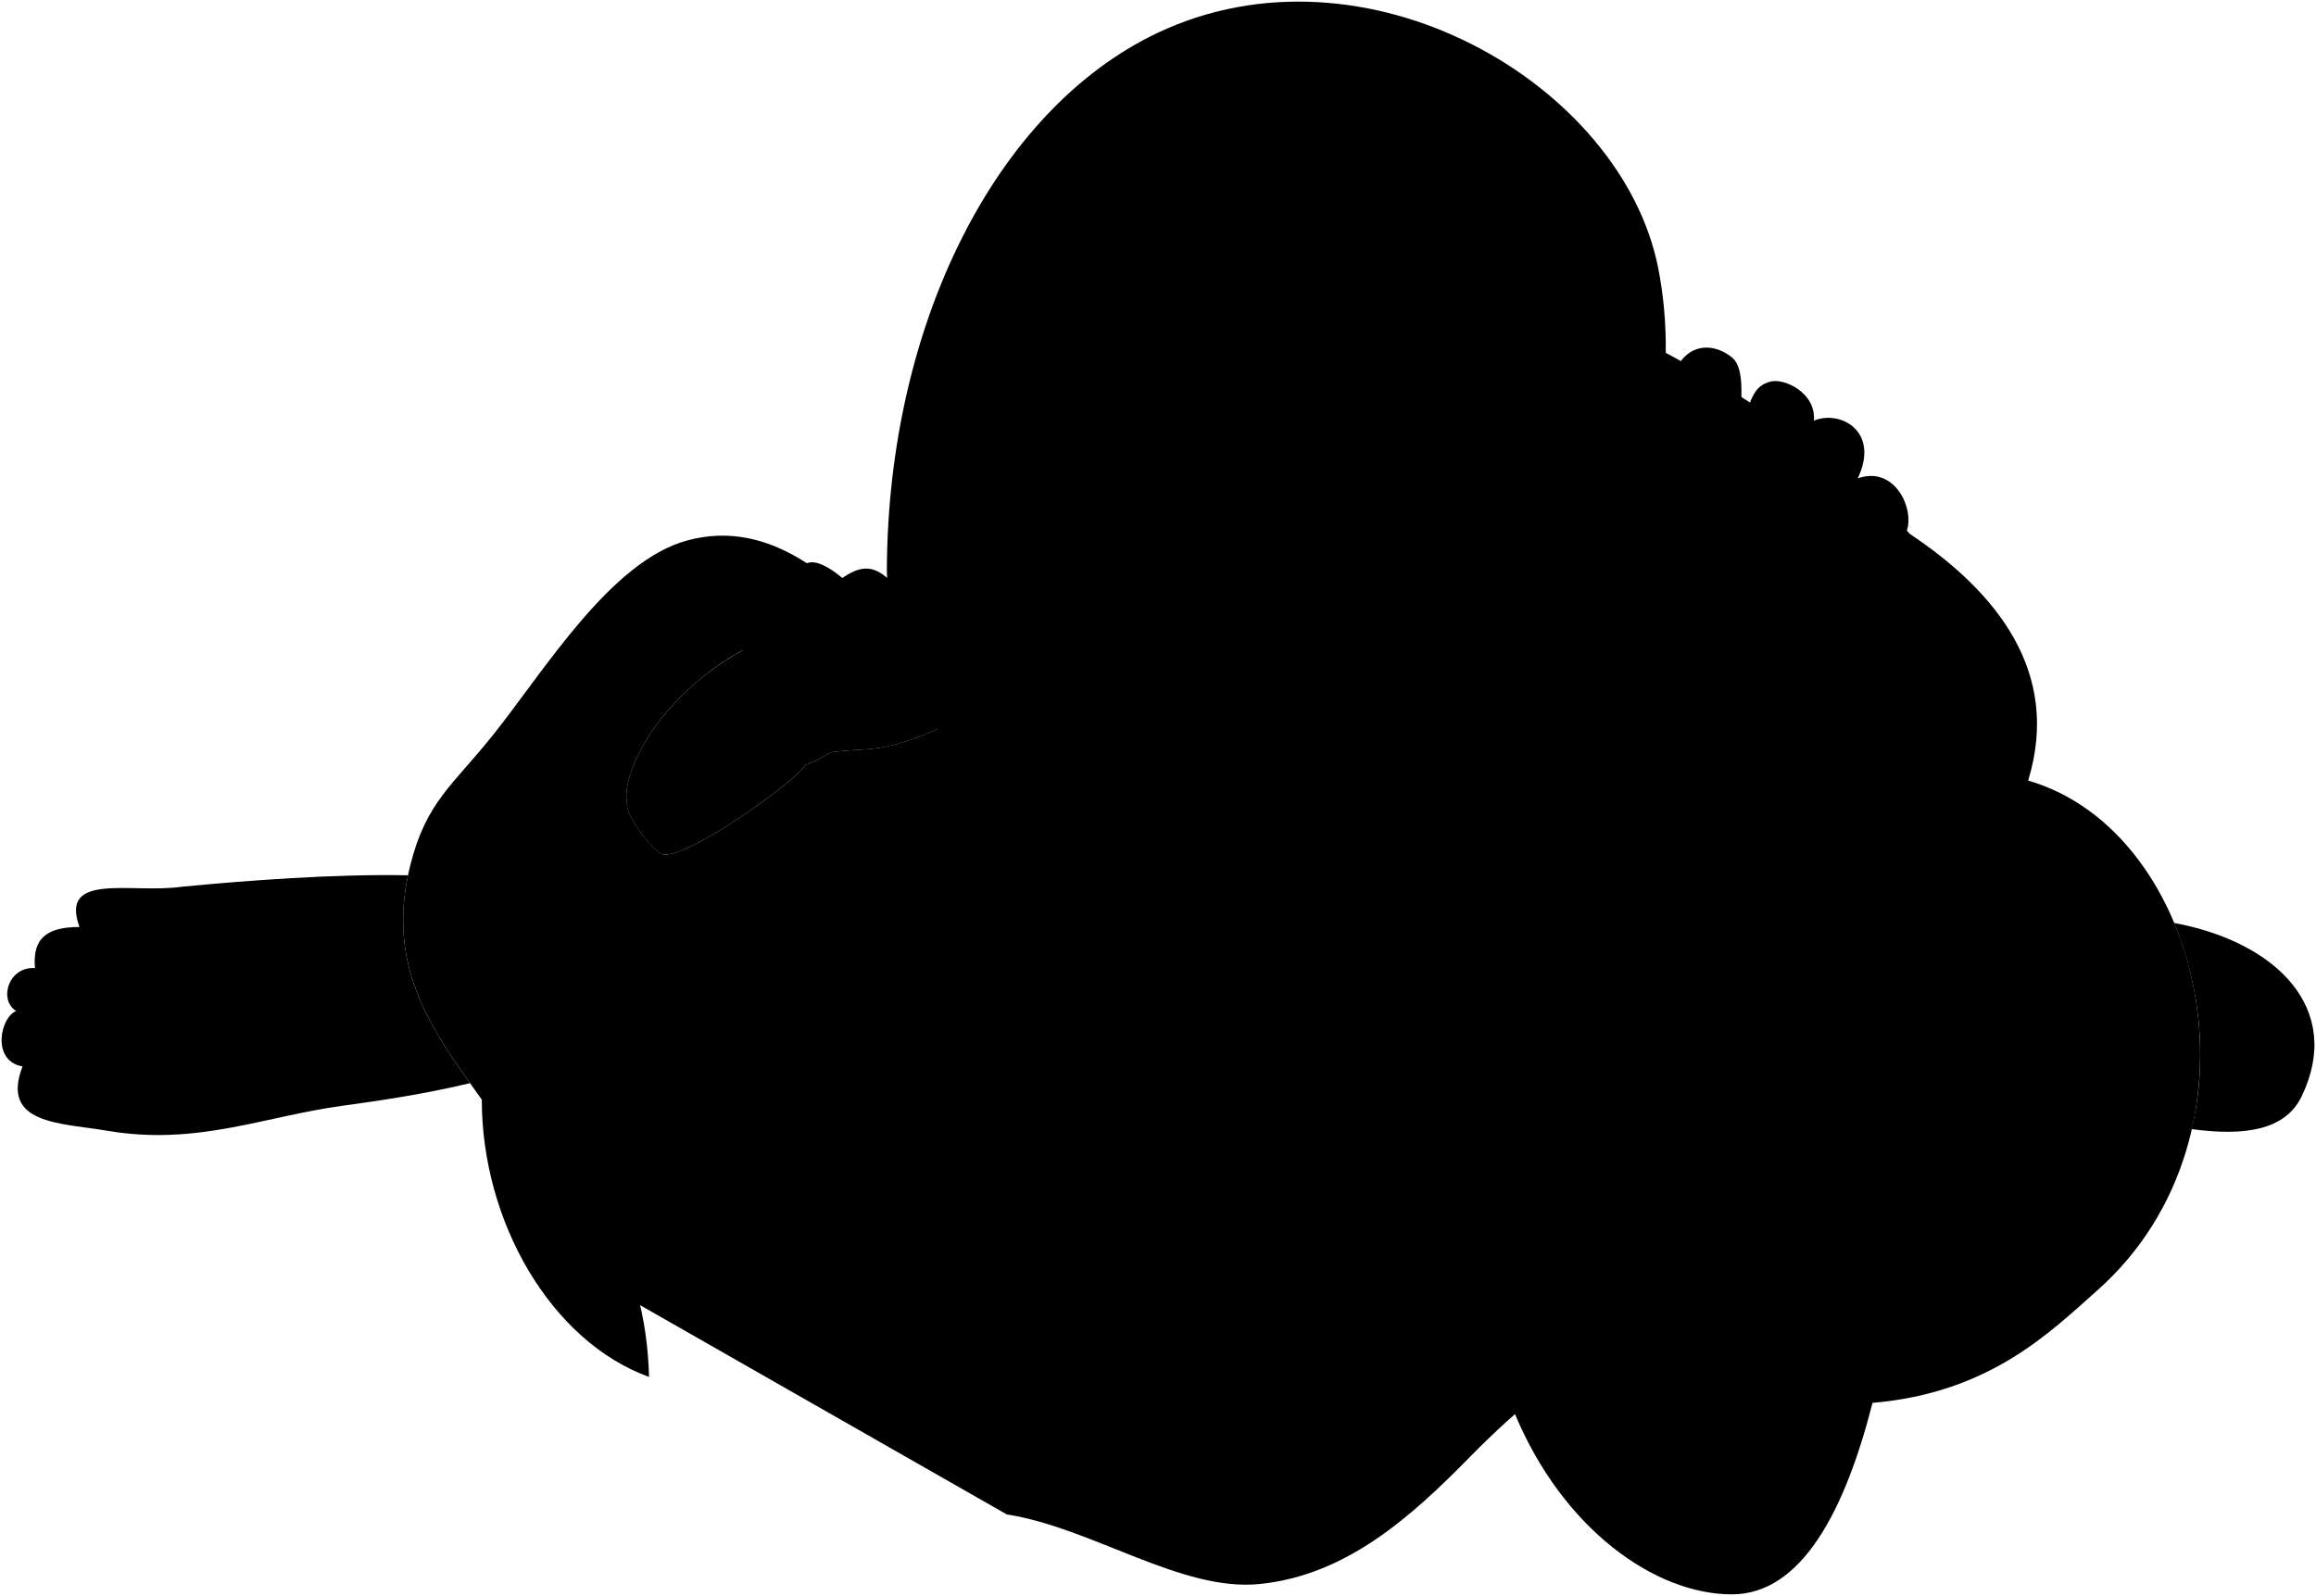
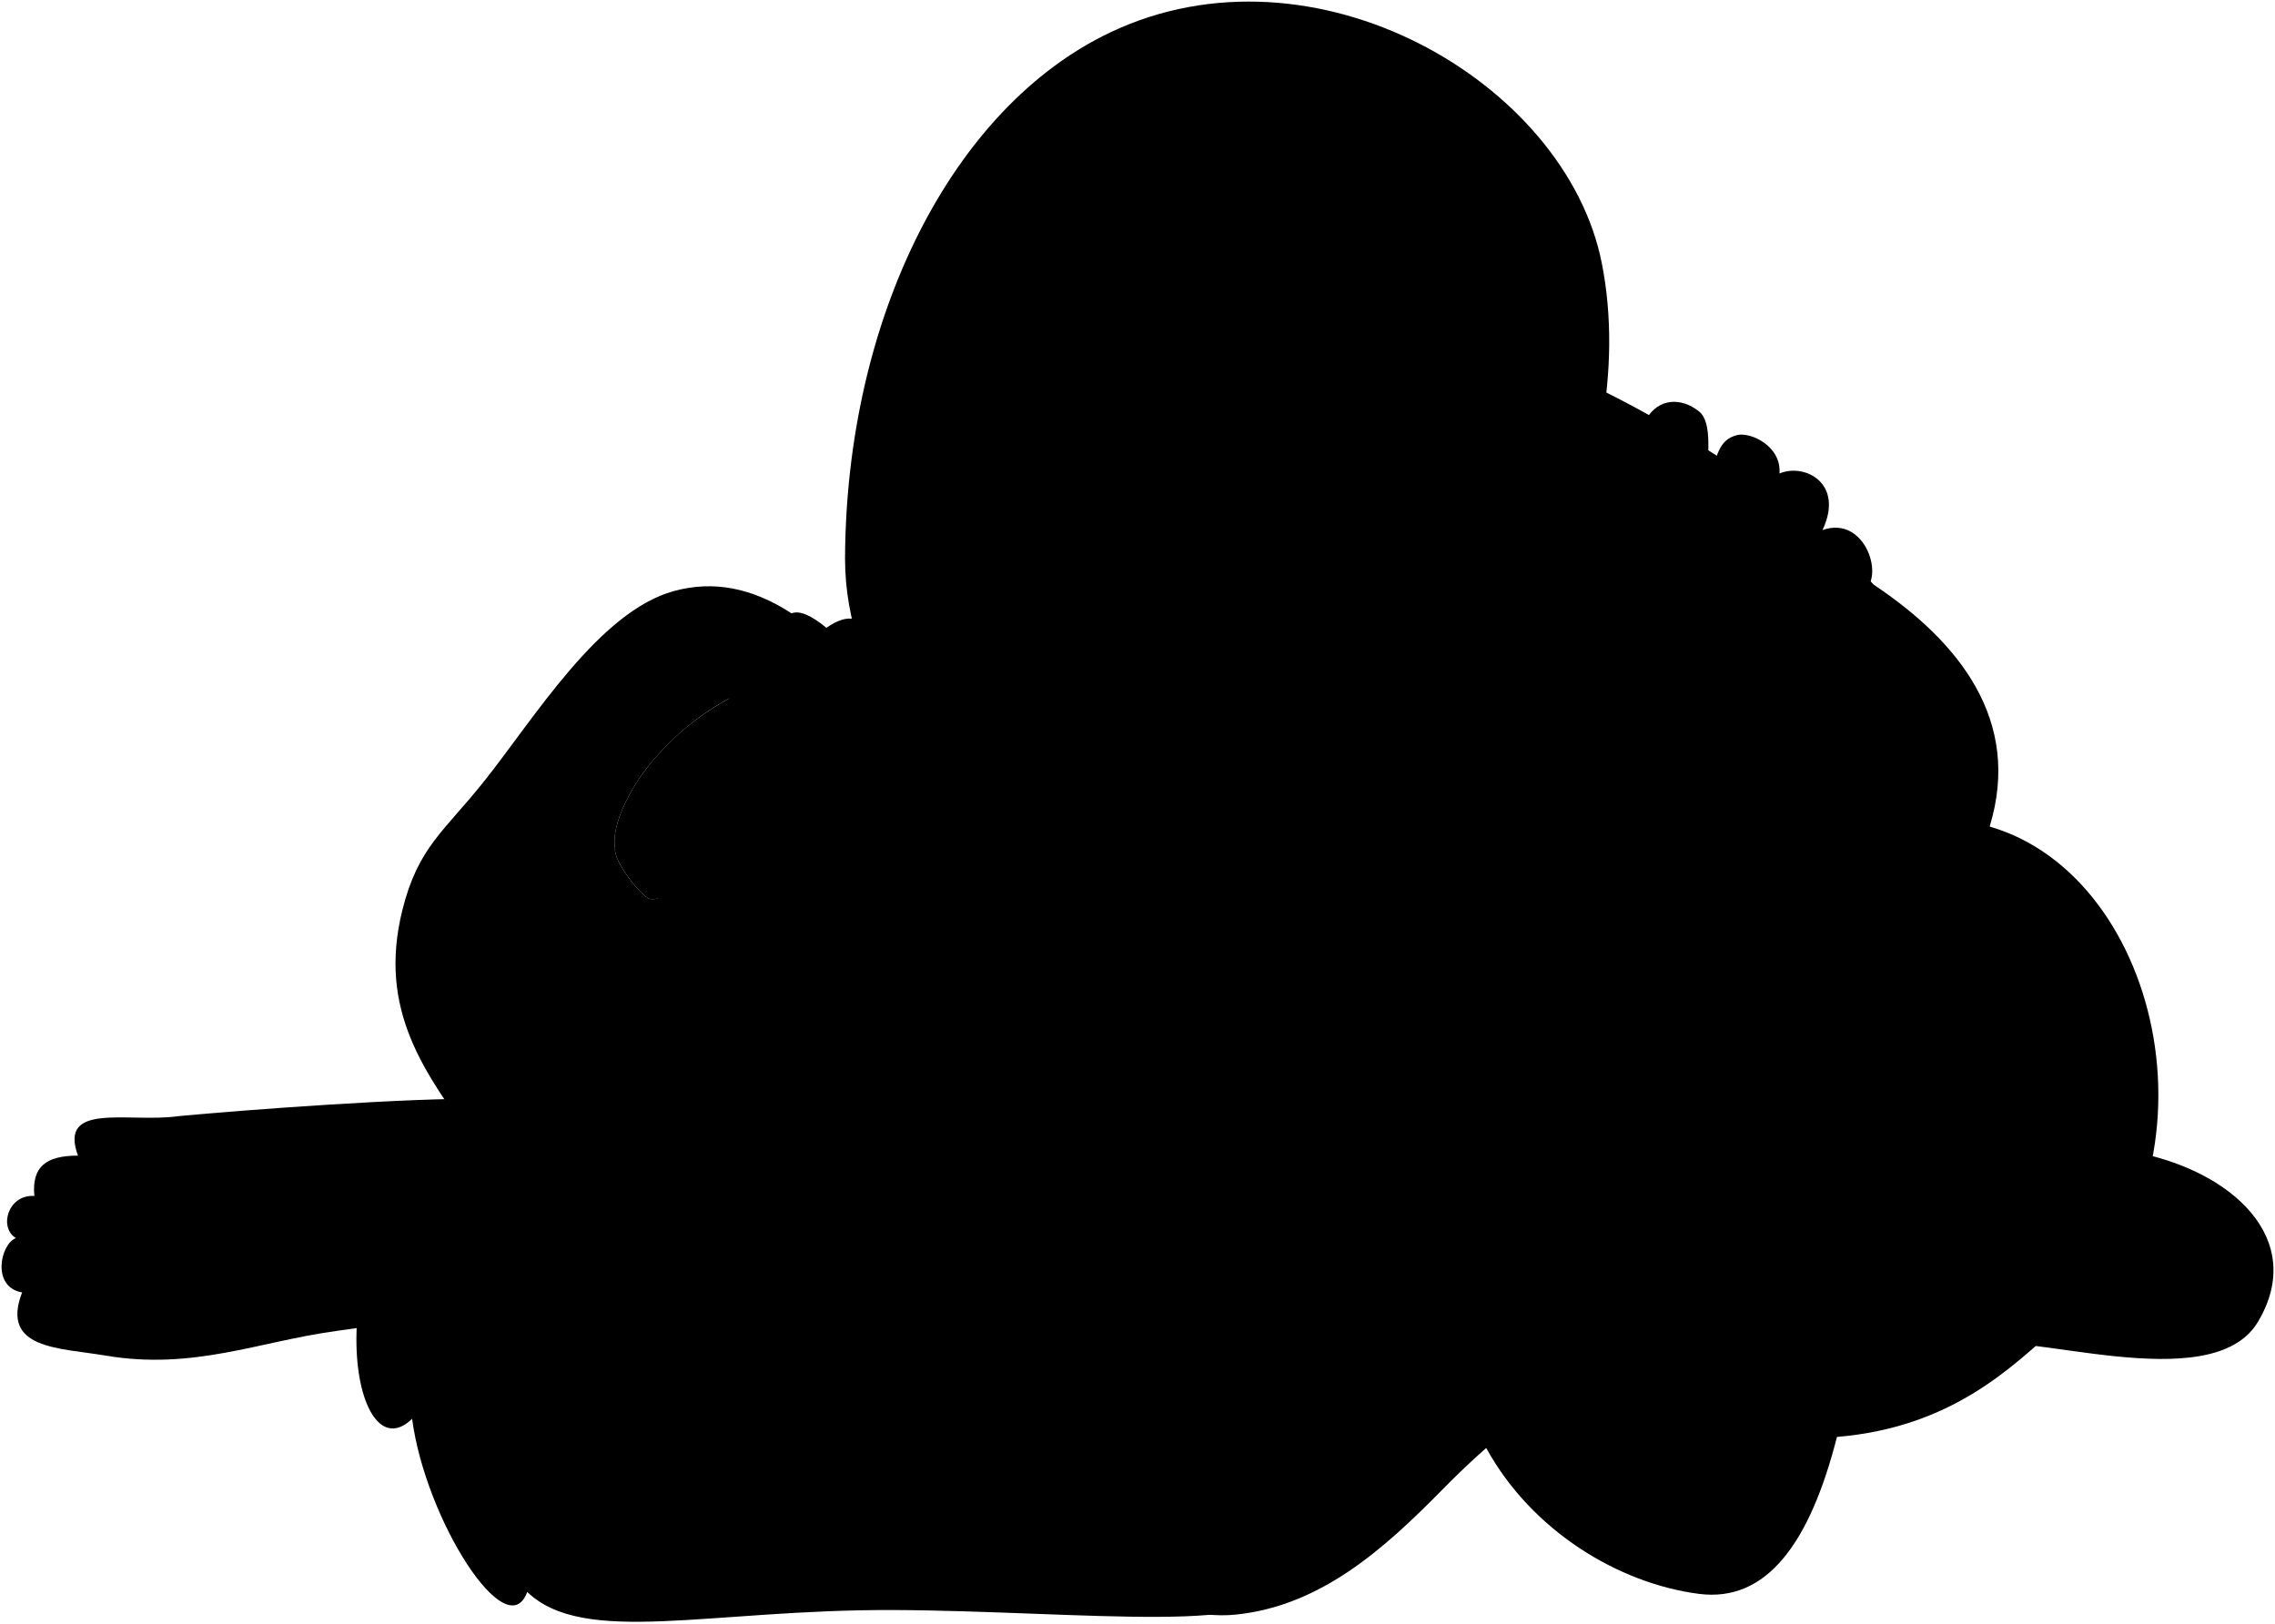
- <svg viewBox="0 0 1469.35 1012.63">
+ <svg viewBox="0 0 1471.28 1050.05">
  <g class="skinBlack">
-     <path d="M961.17,897.28c30.42,72.79,88.69,114.35,137.58,114.35,44.25,0,71.79-53.06,89.24-121.51,74.47-6.24,113.1-45.24,142.39-71.16,112.25-99.29,68.6-291.28-43.65-323.66,21.08-68.8-20-119.78-75-156.48-56.41-63.62-161.8-124.46-230.24-149.45L710.38,550.44Z" />
-     <path d="M1379.35,585.61c16.26,39.43,21.74,86.29,11.06,130.8,33.29,4.55,59.4.93,69.83-20.75C1487.09,639.91,1444,597.64,1379.35,585.61Z" />
-     <path d="M258.84,555.37c-47.44-.85-101.47,3.23-143.63,7.29C83.46,567.2,37.52,553,50.43,588.18c-21,0-29.93,7.37-28.22,26.09C5.19,613.13-1,634.68,10.3,641.49c-10.21,4-15.88,31.76,4,35.16C.09,713.52,38.43,712.43,68.14,717.49c56.72,9.64,99.25-9.08,149.16-15.88,23.33-3.19,51-7.22,80.87-14.32C270.57,648.59,247.19,611.08,258.84,555.37Z" />
+     <path d="M1379.35,745l-103.43,125.4c29.7-11.62,154.16,35.16,184.32-15.34C1492,801.9,1444,757,1379.35,745Z" />
+     <path d="M961.17,936.64c29.31,53.51,85.52,87.64,137.58,94.36,43.89,5.66,71.79-33.06,89.24-101.51,74.47-6.24,113.1-45.25,142.39-71.16,112.25-99.3,68.6-291.28-43.65-323.66,21.08-68.81-20-119.78-75-156.48-56.41-63.63-161.8-124.47-230.24-149.45L710.38,589.8Z" />
+     <path d="M313.08,710.8C265.65,709.94,157.37,718,115.21,722c-31.75,4.54-77.69-9.64-64.78,25.52-21,0-29.93,7.38-28.22,26.09C5.19,772.5-1,794.05,10.3,800.85c-10.21,4-15.88,31.76,4,35.17C.09,872.88,38.43,871.8,68.14,876.85c56.72,9.64,99.25-9.07,149.16-15.88,23.33-3.18,51-7.22,80.87-14.31Z" />
  </g>
  <g class="phone">
-     <path class="phoneDark" d="M628.14,438.76C619,455.6,573,473.52,554.27,475c-15.28,2-50-.14-58,18.56l50.26-50.09C572.82,410.73,599.66,415.52,628.14,438.76Z" />
-     <path class="phoneLight" d="M397.78,509.3c-2.94-15.23,11.23-42.63,27.43-60.07,23-26.17,54.54-44.9,92.4-55.26,32.51-8.89,68.5-8.68,95.09,5,7.4,4.83,17.15,25.85,15.44,39.76-43.31-22-96.89-10.84-143.31,9.39Z" />
-     <path class="phoneMedium" d="M480.6,448.73c28.53-32.45,95.48-51.56,132.1-49.73q16.17,15.62,15.44,39.76c-32.84.71-64.41,2.75-82.35,14.72-1.56,1.5,4.11,6,2.55,8.53-4.89,6.36-28.14,20.3-37.46,23.42Z" />
-     <path class="phoneDark" d="M510.88,485.43c-5.58,10.07-78.4,62.57-91.54,56.3-7.38-4.32-22.84-25.05-21.56-32.43,3.74-13,69.87-59.92,85.23-62.61C491.52,453.78,505.85,473.37,510.88,485.43Z" />
-     <path class="antennaLight" d="M480.36,495c13.89-9.76-.07-29.63-14-19.88l-16.17,11.36c-13.89,9.76.07,29.64,14,19.88Z" />
-     <path class="antennaMedium" d="M471.22,498.49c9.74-6.85-.05-20.78-9.79-13.94l-11.34,8c-9.74,6.84.05,20.78,9.79,13.93Z" />
+     <path class="phoneDark" d="M628.14,478.12C619,495,573,512.89,554.27,514.37c-15.28,2-50-.15-58,18.55l50.26-50.09C572.82,450.1,599.66,454.88,628.14,478.12Z" />
+     <path class="phoneLight" d="M397.78,548.66C394.84,533.43,409,506,425.21,488.6c23-26.17,54.54-44.91,92.4-55.26,32.51-8.9,68.5-8.68,95.09,5,7.4,4.84,17.15,25.86,15.44,39.76-43.31-22-96.89-10.84-143.31,9.39Z" />
+     <path class="phoneMedium" d="M480.6,488.09c28.53-32.44,95.48-51.55,132.1-49.73q16.17,15.63,15.44,39.76c-32.84.72-64.41,2.76-82.35,14.72-1.56,1.51,4.11,6,2.55,8.54-4.89,6.36-28.14,20.3-37.46,23.41Z" />
+     <path class="phoneDark" d="M510.88,524.79c-5.58,10.08-78.4,62.57-91.54,56.31-7.38-4.32-22.84-25.05-21.56-32.44,3.74-13,69.87-59.91,85.23-62.6C491.52,493.14,505.85,512.74,510.88,524.79Z" />
+     <path class="antennaLight" d="M480.36,534.34c13.89-9.75-.07-29.63-14-19.87l-16.17,11.36c-13.89,9.76.07,29.63,14,19.87Z" />
+     <path class="antennaMedium" d="M471.22,537.85c9.74-6.84-.05-20.78-9.79-13.93l-11.34,8c-9.74,6.84.05,20.78,9.79,13.94Z" />
  </g>
  <g class="skinIndian">
-     <path d="M952.28,670.83c33-80.59,92.69-130.4,105.36-250.78-21.65-17.45-22.5-43.16-35-64.28-19.08-32.38-13.87-45.67-25.44-64.17-3.46-24.29,38.16-17.93,49.3,25.12,11.81-26.5,17.22-55.18,18.37-85.3,7.87-13.18,22.22-13.88,33.77-4.77,9.36,7.37,5.26,29.76,5.52,45.87,6.74-16.81,6.79-27.36,19.34-30.47,8.47-2.09,28.71,7,27.31,24.86,16.22-6.89,42.17,6.26,27.82,36.61,28-10,40.86,31.61,25.8,40-30.81,19.7-16.28,73.67-59.07,93.9-24.28,91.35-6.63,234.35-70.33,347.6-31.94,56.79-80.86,76.66-141.83,138.78C894.82,963,854,999.47,799.19,1005.07c-49.65,5.08-106.13-35.66-160.47-44.16L395.52,822.1c-47.52-38-52.27-72.07-88.7-122.76-32-44.56-62.71-85-46.64-149.85,10.16-41,27.07-51,53-83.62,32.68-41.1,74.32-109.73,122.72-122.92,25.67-7,50.67-2,76,14.41,5.41-2.12,13.18,1.66,22.53,9.36,15.09-10.42,22.53-6.18,33.74,4.82,13.88-4.9,19.65,6.81,27.26,23.37,7.52,16.39,5.34,26.28-4.53,27.65,1.59,7.63-8.69,10.21-14,9.72,3.56,11.85-16.39,22.83-31.33,7.71-22.38,10.32-44.65-8-42.42-29.4-11.95,4.39-22.29-1.39-27.43-.4a171.75,171.75,0,0,0-50.47,39c-16.2,17.44-30.37,44.84-27.43,60.07-1.28,7.38,14.18,28.11,21.56,32.43,13.14,6.27,86-46.23,91.54-56.3,3.87-1.3,10.14-4.45,16.49-8.16,10.12-1.32,20.32-1.42,26.9-2.27,18.74-1.48,64.73-19.4,73.87-36.24Z" />
-     <path d="M411.78,873.68c-62.19-22.54-106.11-98.43-106.11-175.95C374.07,738.73,409.79,797.2,411.78,873.68Z" />
+     <path d="M952.28,710.19c33-80.59,92.69-130.39,105.36-250.78-21.65-17.45-22.5-43.16-35-64.27-19.08-32.38-13.87-45.68-25.44-64.18-3.46-24.28,38.16-17.92,49.3,25.13,11.81-26.5,17.22-55.18,18.37-85.31,7.87-13.17,22.22-13.87,33.77-4.77,9.36,7.37,5.26,29.76,5.52,45.87,6.74-16.81,6.79-27.36,19.34-30.46,8.47-2.1,28.71,7,27.31,24.86,16.22-6.89,42.17,6.25,27.82,36.6,28-10,40.86,31.62,25.8,40-30.81,19.71-16.28,73.67-59.07,93.91-24.28,91.35-6.63,234.35-70.33,347.6-31.94,56.79-80.86,76.65-141.83,138.78-38.43,39.16-79.25,75.64-134.06,81.25-49.65,5.07-106.13-35.67-160.47-44.17L395.52,861.46c-47.52-38-52.27-72.07-88.7-122.76-32-44.55-62.71-85-46.64-149.84,10.16-41,27.07-51,53-83.62,32.68-41.1,74.32-109.73,122.72-122.93,25.67-7,50.67-2,76,14.42,5.41-2.12,13.18,1.66,22.53,9.36,15.09-10.42,22.53-6.18,33.74,4.82,13.88-4.91,19.65,6.81,27.26,23.37,7.52,16.39,5.34,26.27-4.53,27.65,1.59,7.62-8.69,10.2-14,9.71,3.56,11.85-16.39,22.84-31.33,7.71-22.38,10.32-44.65-8-42.42-29.4-11.95,4.39-22.29-1.38-27.43-.4a171.78,171.78,0,0,0-50.47,39.05C409,506,394.84,533.43,397.78,548.66c-1.28,7.39,14.18,28.12,21.56,32.44,13.14,6.26,86-46.23,91.54-56.31,3.87-1.29,10.14-4.45,16.49-8.16,10.12-1.32,20.32-1.41,26.9-2.26C573,512.89,619,495,628.14,478.12Z" />
+     <path d="M411.78,913c-62.19-22.53-106.11-98.43-106.11-175.94C374.07,778.1,409.79,836.56,411.78,913Z" />
  </g>
-   <path class="skinBlack" d="M954.93,662.1c-1.95-11.6-17.28-16.14-18.43-26-3.61-31.15-20.76-23.93-32-32.5-14.9-4.07-12.64-23.93-40.63-23.48-51.47,0-71.78,19.41-102,36.57-13.55,20.77,18.51,38.82,51.92,10.74,9.48-4.87,22.12-7.13,38.37-8.48-40.63,19-52.37,44.24-73.59,65-13.54,23.47,24.38,43.34,55.53.45,19.87-10.39,42-38.83,77.65-29.8-29.55,17-57.72,42.28-85.32,70.88-14.9,19,10.83,38.83,24.83,30.7,20.65-15.21,46.43-32.1,70.88-56.43-14,25.23-18.15,36.34-32.39,48.83-20,11.47-36.45,29.17-14,41.59,18.94-22.52,49.4-44.91,60.61-62.45C940.51,701.89,946.26,690.94,954.93,662.1Z" />
+   <g class="skinBlack">
+     <path d="M954.93,701.46c-1.95-11.6-17.28-16.14-18.43-26-3.61-31.15-20.76-23.93-32-32.51-14.9-4.06-12.64-23.92-40.63-23.47-51.47,0-71.78,19.41-102,36.56-13.55,20.77,18.51,38.83,51.92,10.74,9.48-4.87,22.12-7.12,38.37-8.48-40.63,19-52.37,44.24-73.59,65-13.54,23.48,24.38,43.34,55.53.45,19.87-10.38,42-38.82,77.65-29.79-29.55,17-57.72,42.27-85.32,70.88-14.9,19,10.83,38.82,24.83,30.7,20.65-15.22,46.43-32.1,70.88-56.44-14,25.23-18.15,36.34-32.39,48.84-20,11.47-36.45,29.16-14,41.58,18.94-22.51,49.4-44.91,60.61-62.44C940.51,741.26,946.26,730.31,954.93,701.46Z" />
+     <path d="M1037.35,265.62c38.14-9.66,11,76.59-32.22,107.79C1020.3,339.65,1031.94,302.93,1037.35,265.62Z" />
+     <path d="M719.68,556.22C682.87,579,655.88,570,648.92,527.45A252.93,252.93,0,0,0,719.68,556.22Z" />
+     <path d="M895.86,519.4C775.74,624.07,546.64,526.55,546.5,361.17,612.4,215.65,961.77,373.88,895.86,519.4Z" />
+   </g>
  <g class="skinDisplayLine">
-     <path d="M49.28,678.52a41.4,41.4,0,0,1-1.42,23" />
-     <path d="M22.28,649.55A22.35,22.35,0,0,1,20.34,667" />
-     <path d="M23.44,620.86c1.16,4.65.77,8.53-1.16,13.57" />
+     <path d="M49.28,837.88a41.44,41.44,0,0,1-1.42,23" />
+     <path d="M22.28,808.92a22.32,22.32,0,0,1-1.94,17.44" />
+     <path d="M23.44,780.23c1.16,4.65.77,8.53-1.16,13.57" />
  </g>
  <g class="skinOverlapLine">
-     <path d="M1016.51,733.84c-26.37-22.07-59.38-24.49-80.19-6.13" />
-     <path d="M832.86,851.37c21.43-21.42,17.14-38,42.85-61.21" />
-     <path d="M393.58,391.13c-23.3,41.33-.43,58.48,5.59,102.43" />
-     <path d="M416.45,568.77c5-9.43,7.16-21.07,13.34-28.16" />
-     <path d="M1046.55,316.72c-3.87,8.66-9.83,19.16-7,29" />
-     <path d="M1150.86,266.91c-1,8.4-4.55,20.66-7,27.31" />
-     <path d="M1180.12,318.18c-3.25,1.45-5.77,4.48-7.7,8.75-.7-6.3-1.1-14.2,6.26-23.41" />
-     <path d="M422,394c27.41-5.11,35.76-35.7,83.61-18.54,15,5.37,30.1,13.24,31.52,25.27,2.87,24.4,18.21,30.44,8.41,39.31" />
-     <path d="M511.91,357.36c-11.29,4-19.86,8.45-26.54,13.18" />
-     <path d="M534.44,366.72c35.29,16.08,27.86,41.17,42.42,65.56" />
-     <path d="M568.18,371.54c15.41,14.83,18,39,22.73,51" />
-     <path d="M50.43,588.18c9-1.16,20.46.94,33-.33" />
-     <path d="M22.21,614.27c18.14-3.25,33,.89,54.14.06" />
-     <path d="M10.3,641.49c18.47,1.81,43.71-2.33,69-3.57" />
-     <path d="M14.27,676.65c17.91,5.62,49.26-3.14,76.57-4" />
-     <path d="M1211.74,338.82c81.22,85.07,78.06,214.49,97.53,249.74" />
-     <path d="M1260.88,577.16c-30.46,46.1-51.6,231.5-72.89,313" />
-     <path d="M1143.74,872.81c-14-36.26-41-62.28-75.69-76.25" />
-     <path d="M891.12,609.43c-14.34-1.39-26.4,3.84-39,9.5" />
-     <path d="M941.51,682.38c-6.24,1.92-13.72,12.49-19.45,17.36" />
+     <path d="M1016.51,773.2c-26.37-22.07-59.38-24.49-80.19-6.12" />
+     <path d="M832.86,890.74c21.43-21.43,17.14-38,42.85-61.22" />
+     <path d="M393.58,430.49c-23.3,41.34-.43,58.48,5.59,102.43" />
+     <path d="M416.45,608.14c5-9.43,7.16-21.08,13.34-28.16" />
+     <path d="M1046.55,356.09c-3.87,8.66-9.83,19.16-7,29" />
+     <path d="M1150.86,306.28c-1,8.4-4.55,20.65-7,27.31" />
+     <path d="M1180.12,357.54c-3.25,1.46-5.77,4.48-7.7,8.76-.7-6.3-1.1-14.21,6.26-23.42" />
+     <path d="M422,433.31c27.41-5.11,35.76-35.69,83.61-18.54,15,5.38,30.1,13.24,31.52,25.27,2.87,24.4,18.21,30.44,8.41,39.31" />
+     <path d="M511.91,396.73c-11.29,4-19.86,8.44-26.54,13.17" />
+     <path d="M534.44,406.09c35.29,16.07,27.86,41.16,42.42,65.55" />
+     <path d="M568.18,410.91c15.41,14.82,18,39,22.73,51" />
+     <path d="M50.43,747.54c9-1.15,20.46.94,33-.33" />
+     <path d="M22.21,773.63c18.14-3.24,33,.9,54.14.07" />
+     <path d="M10.3,800.85c18.47,1.82,43.71-2.32,69-3.56" />
+     <path d="M14.27,836c17.91,5.61,49.26-3.15,76.57-4" />
+     <path d="M1211.74,378.19c81.22,85.07,78.06,214.49,97.53,249.74" />
+     <path d="M1260.88,616.53c-30.46,46.09-51.6,231.49-72.89,313" />
+     <path d="M1143.74,892.17c-14-36.25-34-53.8-68.66-67.76" />
+     <path d="M891.12,648.79c-14.34-1.38-26.4,3.84-39,9.5" />
+     <path d="M941.51,721.74c-6.24,1.92-13.72,12.49-19.45,17.36" />
  </g>
-   <g class="head53">
-     <g class="skinBlack">
-       <path d="M1053.52,265.62c38.13-9.66,11,76.59-32.22,107.79C1036.47,339.65,1048.11,302.93,1053.52,265.62Z" />
-       <path d="M735.85,556.22C699,579,672.05,570,665.08,527.45A253,253,0,0,0,735.85,556.22Z" />
-       <path d="M912,519.4C791.9,624.07,562.8,526.55,562.66,361.17,628.57,215.65,977.93,373.88,912,519.4Z" />
-     </g>
-     <path class="hairBlack" d="M912,519.4c71-49.29,167.65-210.16,140-349.43C1028.69,52.78,865.79-41.66,734.11,21c-102,48.51-170.72,184.19-171.45,340.22a51.35,51.35,0,0,1,14.18-13c13.24,193,185.69,250.75,333.61,143.29C913.75,499,914.3,508.26,912,519.4Z" />
+   <g class="hairBlack">
+     <path d="M895.86,519.4c71-49.29,167.66-210.16,140-349.43C1012.52,52.78,849.62-41.66,717.94,21c-102,48.51-170.72,184.19-171.44,340.22a51.21,51.21,0,0,1,14.18-13c13.23,193,185.69,250.75,333.61,143.29C897.58,499,898.13,508.26,895.86,519.4Z" />
+     <path d="M814.31,1022.2c54.78-5.26,108.16-55.83,68.79-56.92-21.17-.58-22.53,9.23-71.27-.67C839.63,908.52,839,826.25,833.68,782c24.12-1.48,26.73-76.23,9.56-134,37.4,9.08,13.57-52-32.36-75.62-3.88-37.07-32.21-62.44-44.61-44.42-36.62-51.75-102.14-76.53-100-48-54.31-21.2-116.61-10.61-110,9.94-60.66,13.65-110.41,52.59-95.59,67.82C334,635.76,312.17,706,283.94,734.15c-80.51,80.24-56.08,221.22-17.43,183.6,8.72,65.62,61.41,147.9,74.45,112,36.73,35.36,118.21,11.23,237,11.71C696.33,1041.93,837.63,1059.15,814.31,1022.2Z" />
  </g>
+   <path class="hairOverlapLine" d="M811.83,964.61c-12.62,22.67-34.31,41.94-50.58,49.68" />
</svg>
